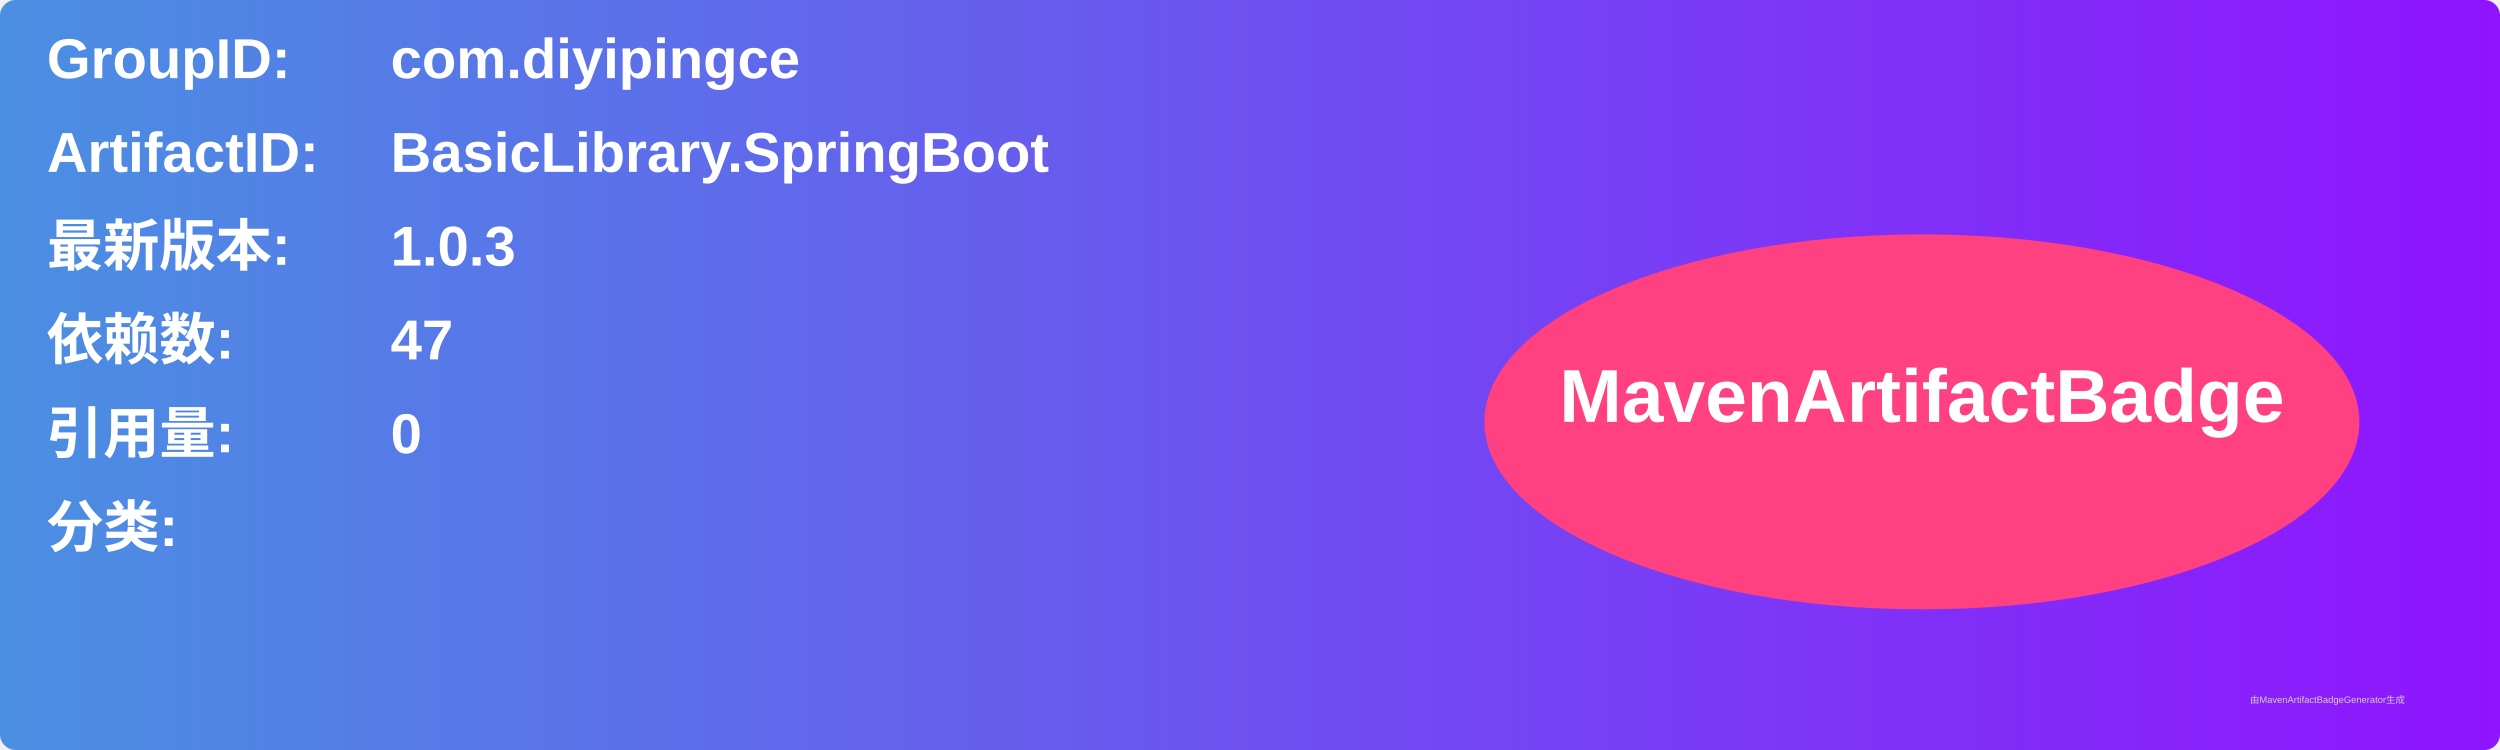
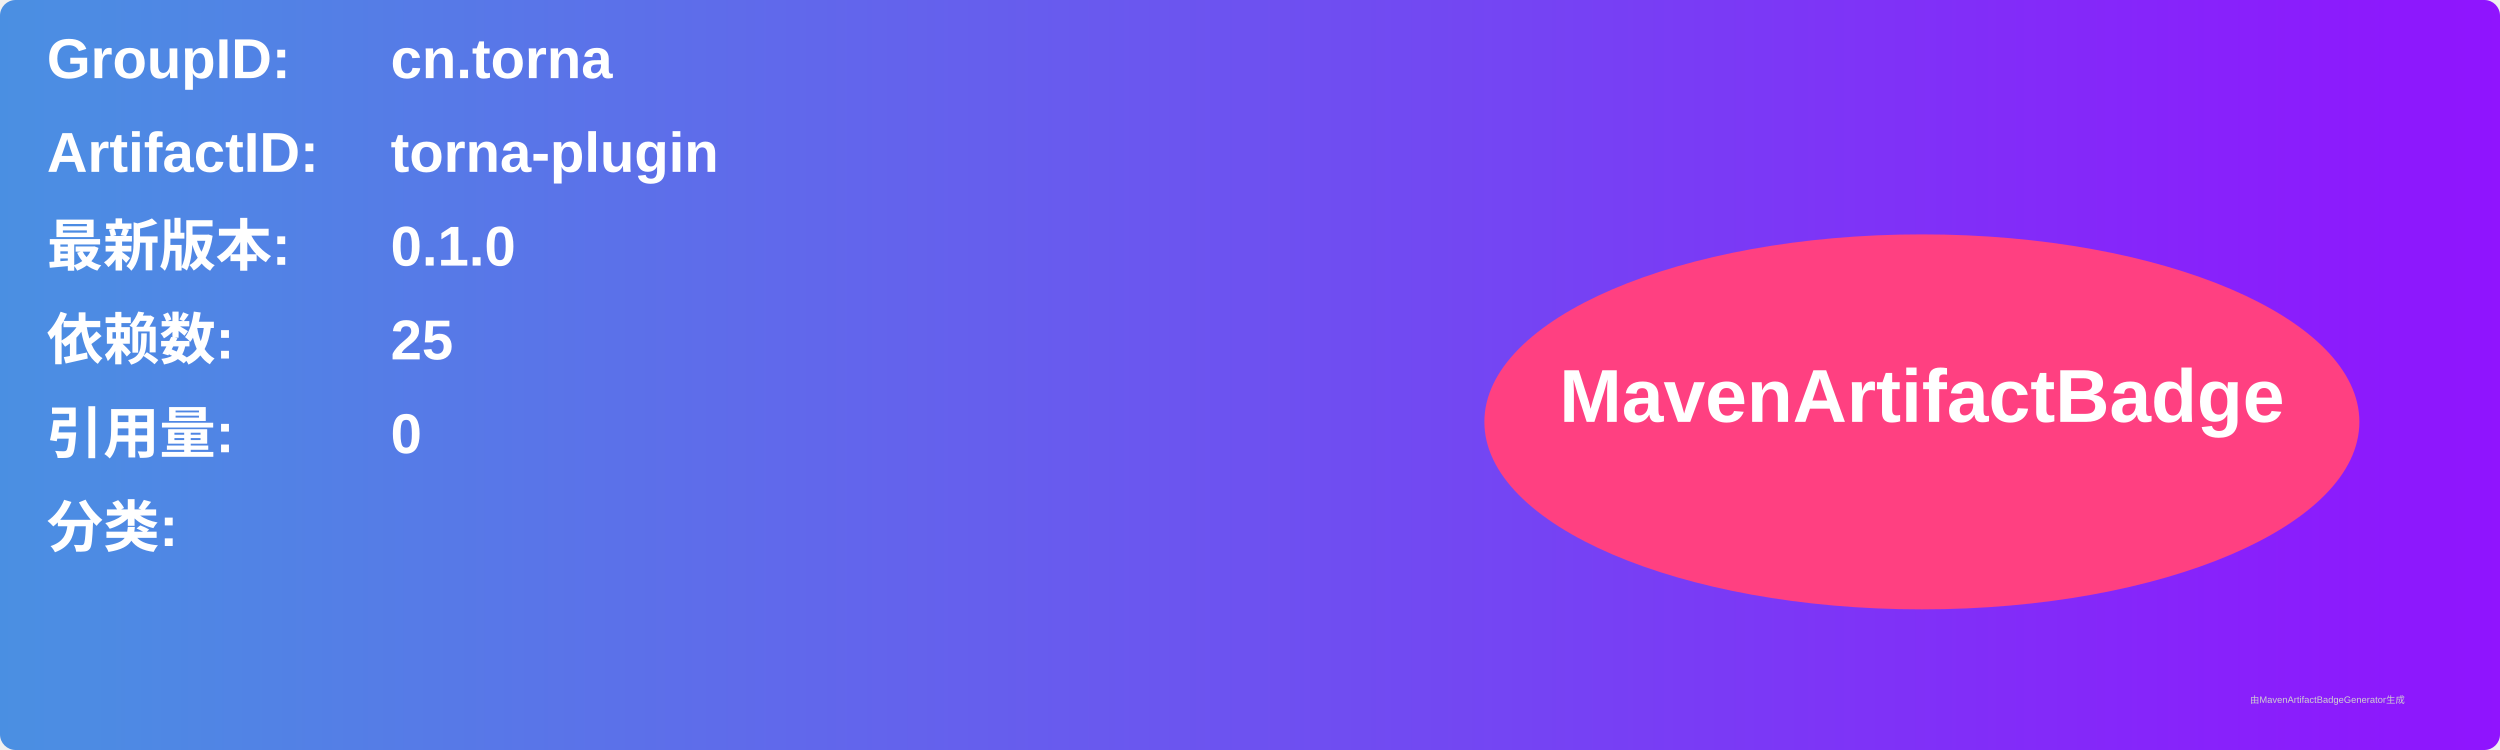
<svg xmlns="http://www.w3.org/2000/svg" width="800" height="240" viewBox="0 0 800 240">
  <linearGradient id="grad" x1="0%" y1="0%" x2="100%" y2="0%">
    <stop offset="0%" stop-color="#4a90e2" />
    <stop offset="100%" stop-color="#9013fe" />
  </linearGradient>
  <rect width="100%" height="100%" rx="5" ry="5" fill="url(#grad)" />
  <g transform="translate(15, 15)">
    <text x="0" y="10" font-family="Arial" font-size="18" fill="white" font-weight="bold" width="260">GroupID:</text>
-     <text x="110" y="10" font-family="Arial" font-size="18" fill="white" font-weight="bold" width="460">com.diyipingce</text>
+     <text x="110" y="10" font-family="Arial" font-size="18" fill="white" font-weight="bold" width="460">cn.torna</text>
    <text x="0" y="40" font-family="Arial" font-size="18" fill="white" font-weight="bold" width="260">ArtifactID:</text>
-     <text x="110" y="40" font-family="Arial" font-size="18" fill="white" font-weight="bold" width="460">BasicLibrary.SpringBoot</text>
+     <text x="110" y="40" font-family="Arial" font-size="18" fill="white" font-weight="bold" width="460">torna-plugin</text>
    <text x="0" y="70" font-family="Arial" font-size="18" fill="white" font-weight="bold">最新版本:</text>
    <text x="110" y="70" font-family="Arial" font-size="18" fill="white" font-weight="bold">
-       <tspan font-weight="bold">1.0.3</tspan>
+       <tspan font-weight="bold">0.1.0</tspan>
    </text>
    <text x="0" y="100" font-family="Arial" font-size="18" fill="white" font-weight="bold">依赖数: </text>
    <text x="110" y="100" font-family="Arial" font-size="18" fill="white">
-       <tspan font-weight="bold">47</tspan>
+       <tspan font-weight="bold">25</tspan>
    </text>
    <text x="0" y="130" font-family="Arial" font-size="18" fill="white" font-weight="bold">引用量: </text>
    <text x="110" y="130" font-family="Arial" font-size="18" fill="white">
      <tspan font-weight="bold">0</tspan>
    </text>
    <text x="0" y="160" font-family="Arial" font-size="18" fill="white" font-weight="bold">分类:</text>
    <text x="10" y="190" font-family="Arial" font-size="10" fill="white">
      <tspan font-weight="bold" />
    </text>
    <ellipse cx="600" cy="120" rx="140" ry="60" fill="#ff4081" />
    <text x="600" y="120" text-anchor="middle" font-family="Arial" font-size="24" fill="white" font-weight="bold">MavenArtifactBadge</text>
  </g>
  <text x="720" y="225" font-family="Arial" font-size="3" fill="#d0d0d0">由MavenArtifactBadgeGenerator生成</text>
</svg>
